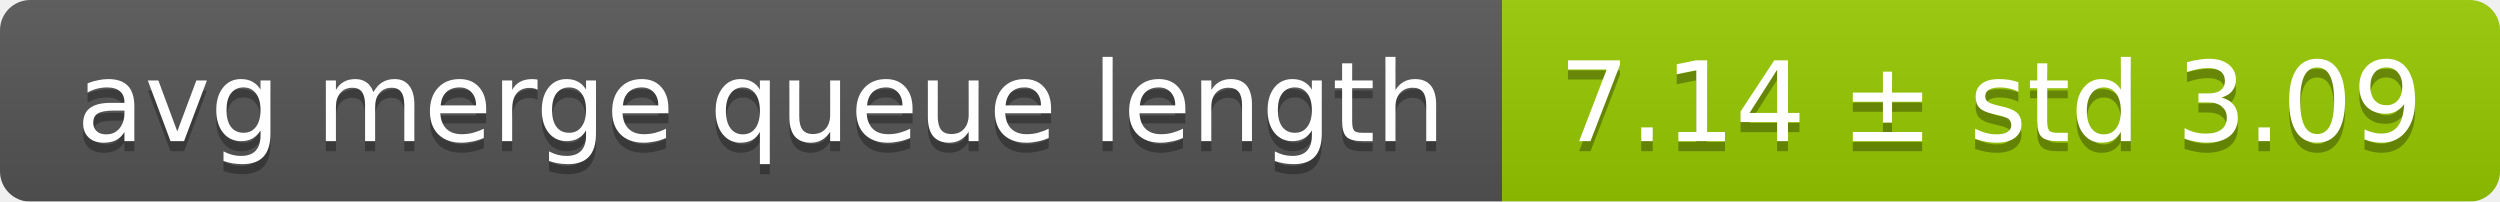
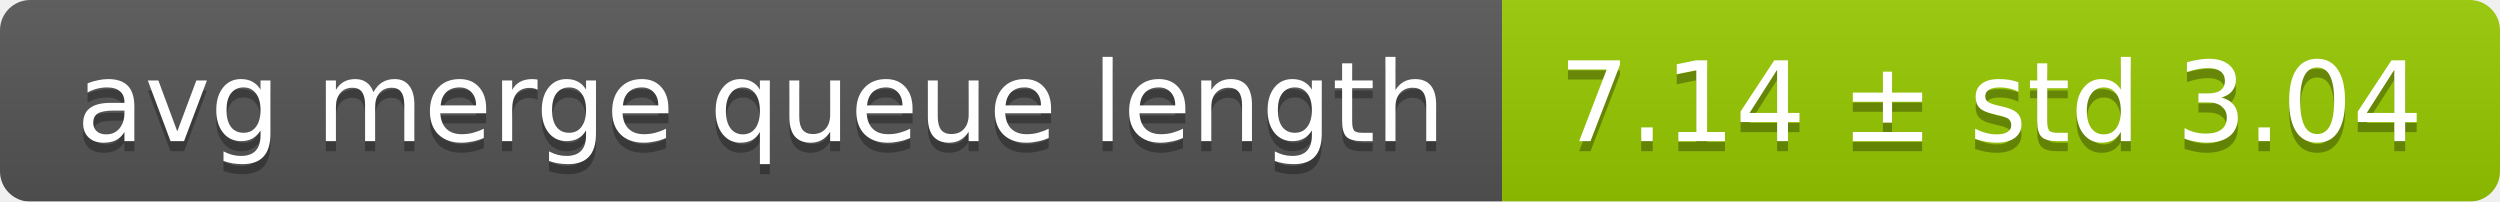
<svg xmlns="http://www.w3.org/2000/svg" width="248" height="20">
  <linearGradient id="smooth" x2="0" y2="100%">
    <stop offset="0" stop-color="#bbb" stop-opacity=".1" />
    <stop offset="1" stop-opacity=".1" />
  </linearGradient>
  <mask id="round">
    <rect width="248" height="20" rx="3" fill="#fff" />
  </mask>
  <g mask="url(#round)">
    <rect width="149" height="20" fill="#555" />
    <rect x="149" width="99" height="20" fill="#97ca00" />
    <rect width="248" height="20" fill="url(#smooth)" />
  </g>
  <g fill="#fff" text-anchor="middle" font-family="DejaVu Sans,Verdana,Geneva,sans-serif" font-size="11">
    <text x="75.5" y="15" fill="#010101" fill-opacity=".3">avg merge queue length</text>
    <text x="75.5" y="14">avg merge queue length</text>
-     <text x="197.5" y="15" fill="#010101" fill-opacity=".3">7.14 ± std 3.09</text>
-     <text x="197.5" y="14">7.14 ± std 3.09</text>
+     <text x="197.5" y="15" fill="#010101" fill-opacity=".3">7.14 ± std 3.04</text>
+     <text x="197.5" y="14">7.14 ± std 3.04</text>
  </g>
</svg>
